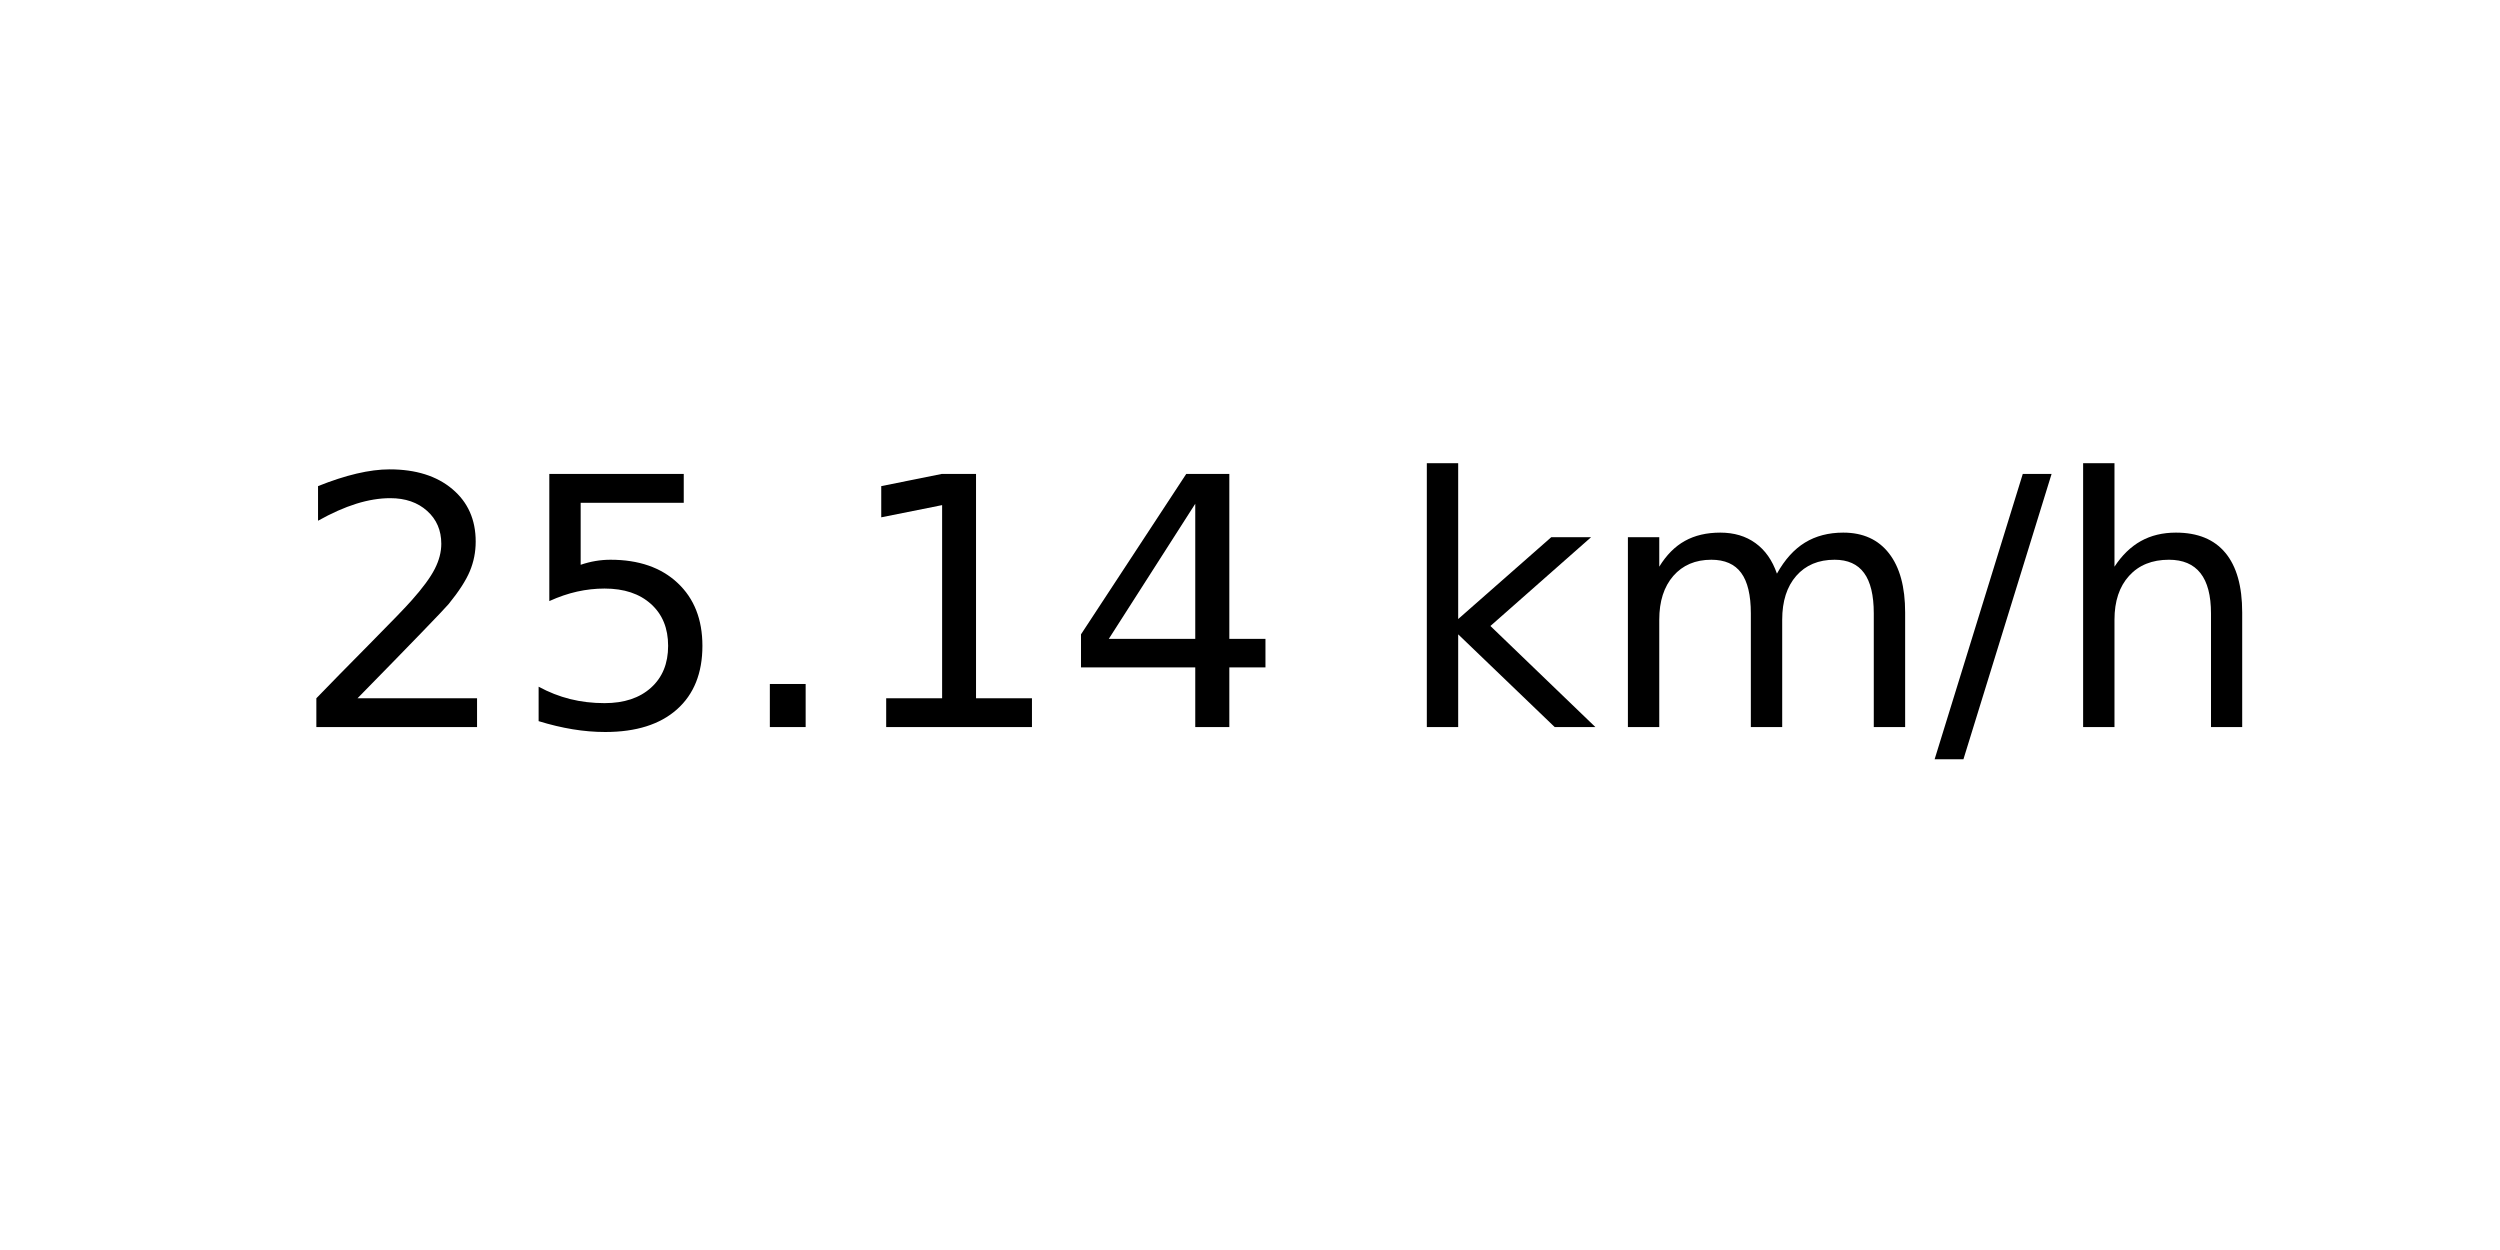
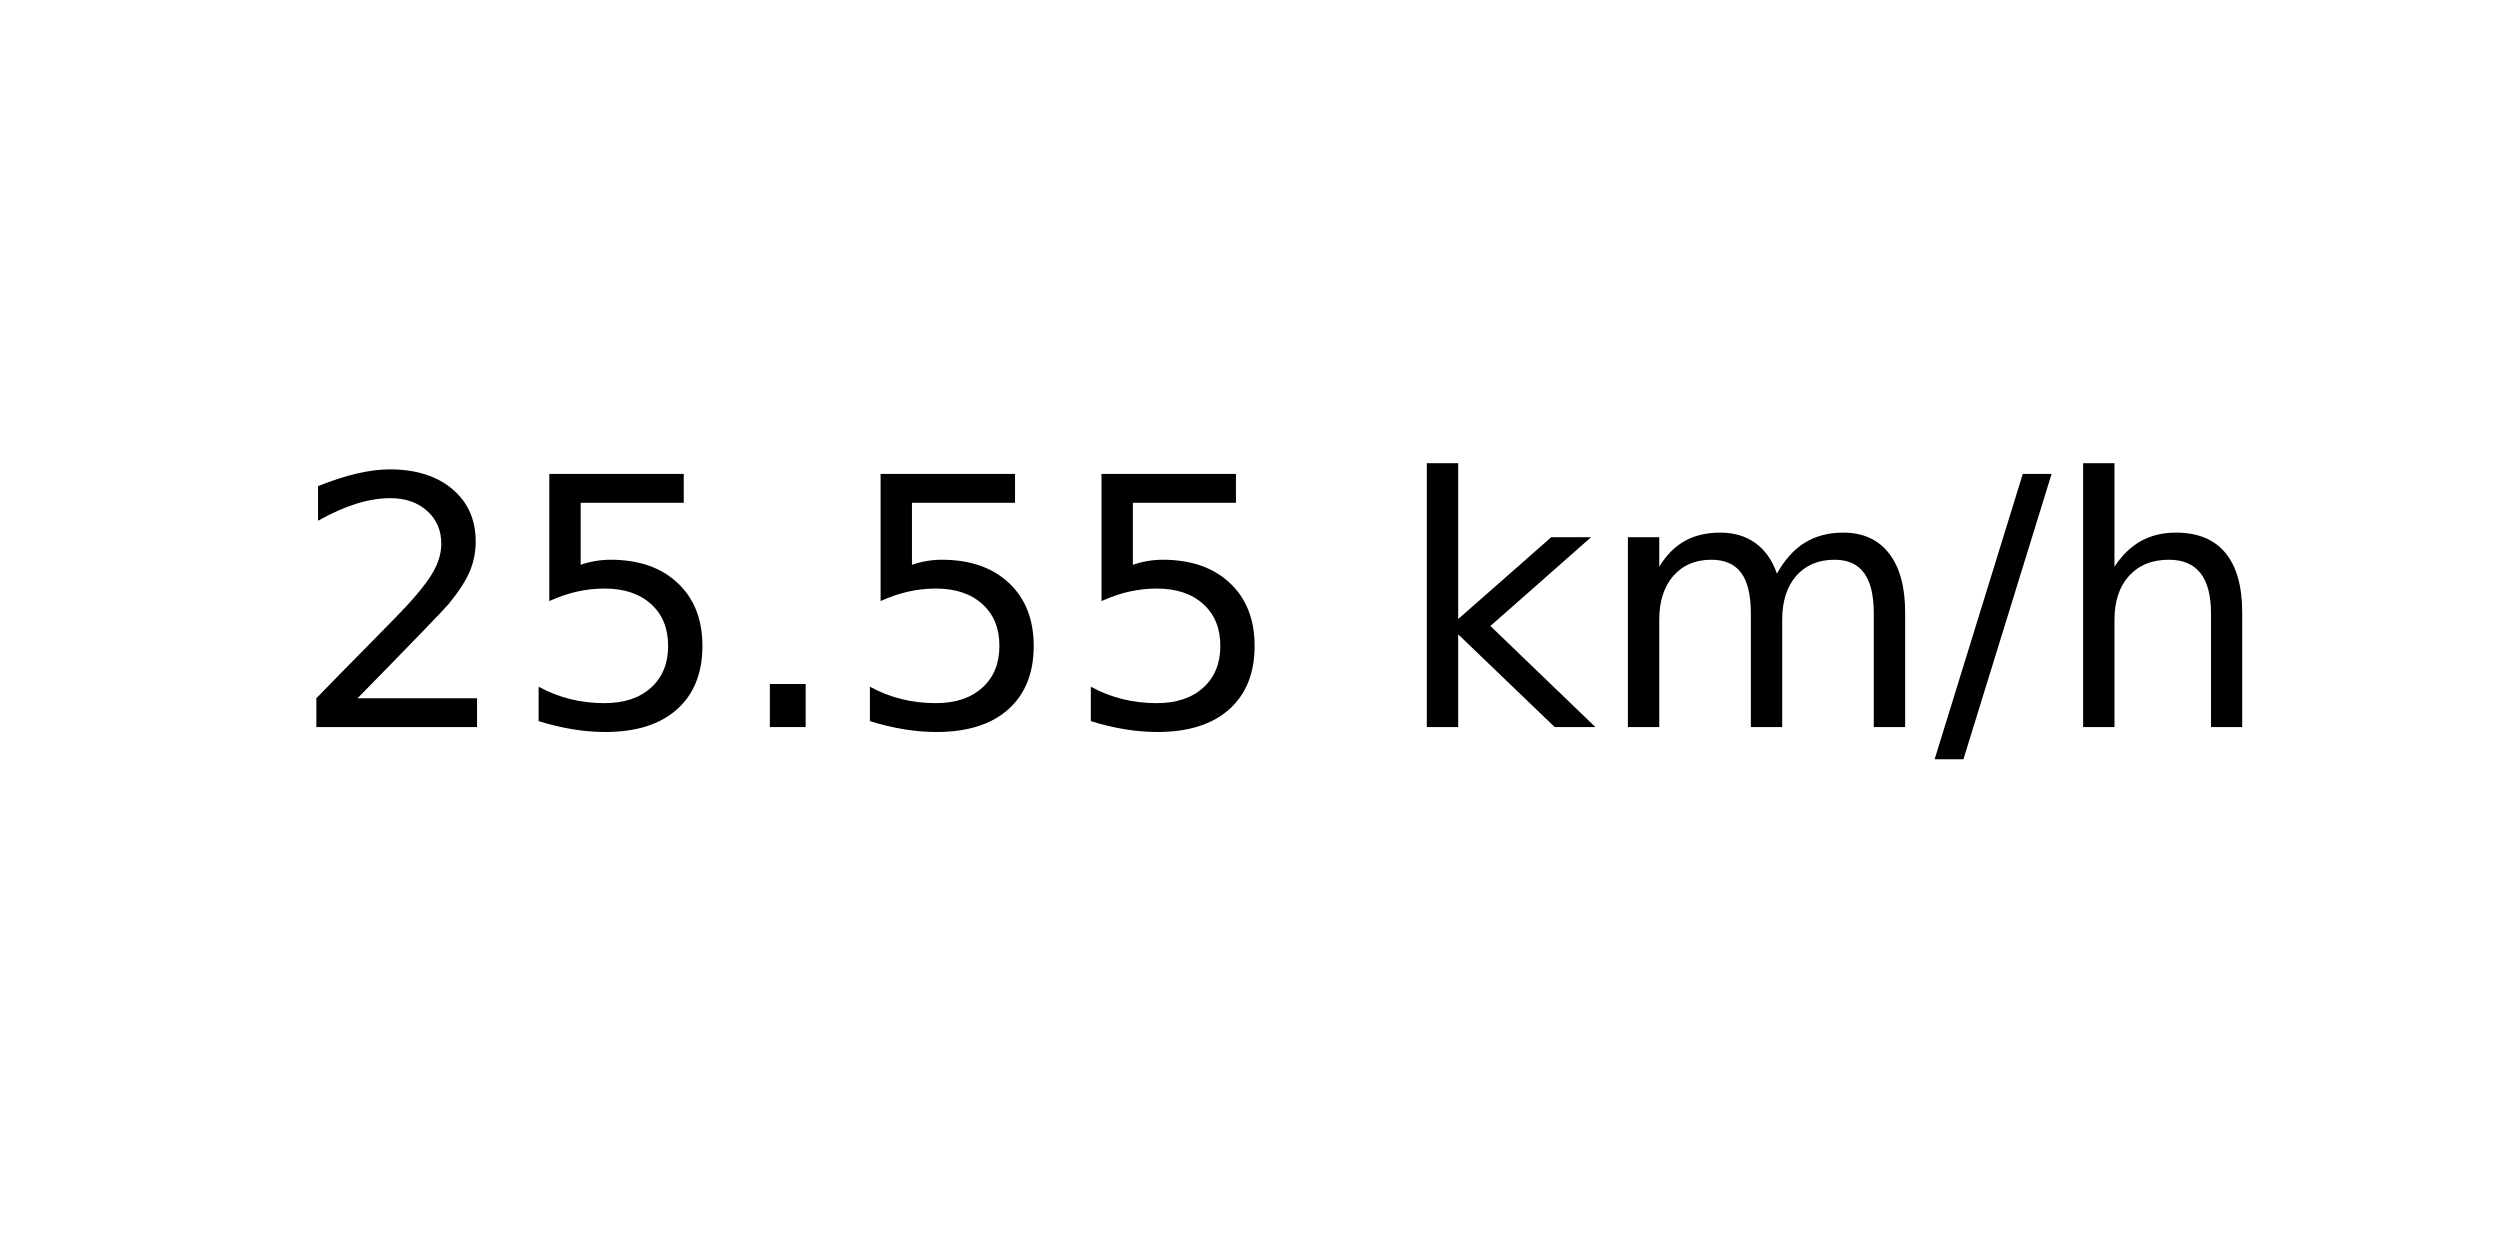
<svg xmlns="http://www.w3.org/2000/svg" xmlns:xlink="http://www.w3.org/1999/xlink" width="72pt" height="36pt" viewBox="0 0 72 36" version="1.1">
  <defs>
    <style type="text/css">*{stroke-linejoin: round; stroke-linecap: butt}</style>
  </defs>
  <g id="figure_1">
    <g id="axes_1">
      <g id="text_1">
        <g transform="translate(8.378125 20.93937) scale(0.1 -0.1)">
          <defs>
            <path id="DejaVuSans-32" d="M 1228 531  L 3431 531  L 3431 0  L 469 0  L 469 531  Q 828 903 1448 1529  Q 2069 2156 2228 2338  Q 2531 2678 2651 2914  Q 2772 3150 2772 3378  Q 2772 3750 2511 3984  Q 2250 4219 1831 4219  Q 1534 4219 1204 4116  Q 875 4013 500 3803  L 500 4441  Q 881 4594 1212 4672  Q 1544 4750 1819 4750  Q 2544 4750 2975 4387  Q 3406 4025 3406 3419  Q 3406 3131 3298 2873  Q 3191 2616 2906 2266  Q 2828 2175 2409 1742  Q 1991 1309 1228 531  z " transform="scale(0.015625)" />
            <path id="DejaVuSans-35" d="M 691 4666  L 3169 4666  L 3169 4134  L 1269 4134  L 1269 2991  Q 1406 3038 1543 3061  Q 1681 3084 1819 3084  Q 2600 3084 3056 2656  Q 3513 2228 3513 1497  Q 3513 744 3044 326  Q 2575 -91 1722 -91  Q 1428 -91 1123 -41  Q 819 9 494 109  L 494 744  Q 775 591 1075 516  Q 1375 441 1709 441  Q 2250 441 2565 725  Q 2881 1009 2881 1497  Q 2881 1984 2565 2268  Q 2250 2553 1709 2553  Q 1456 2553 1204 2497  Q 953 2441 691 2322  L 691 4666  z " transform="scale(0.015625)" />
            <path id="DejaVuSans-2e" d="M 684 794  L 1344 794  L 1344 0  L 684 0  L 684 794  z " transform="scale(0.015625)" />
-             <path id="DejaVuSans-31" d="M 794 531  L 1825 531  L 1825 4091  L 703 3866  L 703 4441  L 1819 4666  L 2450 4666  L 2450 531  L 3481 531  L 3481 0  L 794 0  L 794 531  z " transform="scale(0.015625)" />
-             <path id="DejaVuSans-34" d="M 2419 4116  L 825 1625  L 2419 1625  L 2419 4116  z M 2253 4666  L 3047 4666  L 3047 1625  L 3713 1625  L 3713 1100  L 3047 1100  L 3047 0  L 2419 0  L 2419 1100  L 313 1100  L 313 1709  L 2253 4666  z " transform="scale(0.015625)" />
            <path id="DejaVuSans-20" transform="scale(0.015625)" />
            <path id="DejaVuSans-6b" d="M 581 4863  L 1159 4863  L 1159 1991  L 2875 3500  L 3609 3500  L 1753 1863  L 3688 0  L 2938 0  L 1159 1709  L 1159 0  L 581 0  L 581 4863  z " transform="scale(0.015625)" />
            <path id="DejaVuSans-6d" d="M 3328 2828  Q 3544 3216 3844 3400  Q 4144 3584 4550 3584  Q 5097 3584 5394 3201  Q 5691 2819 5691 2113  L 5691 0  L 5113 0  L 5113 2094  Q 5113 2597 4934 2840  Q 4756 3084 4391 3084  Q 3944 3084 3684 2787  Q 3425 2491 3425 1978  L 3425 0  L 2847 0  L 2847 2094  Q 2847 2600 2669 2842  Q 2491 3084 2119 3084  Q 1678 3084 1418 2786  Q 1159 2488 1159 1978  L 1159 0  L 581 0  L 581 3500  L 1159 3500  L 1159 2956  Q 1356 3278 1631 3431  Q 1906 3584 2284 3584  Q 2666 3584 2933 3390  Q 3200 3197 3328 2828  z " transform="scale(0.015625)" />
            <path id="DejaVuSans-2f" d="M 1625 4666  L 2156 4666  L 531 -594  L 0 -594  L 1625 4666  z " transform="scale(0.015625)" />
            <path id="DejaVuSans-68" d="M 3513 2113  L 3513 0  L 2938 0  L 2938 2094  Q 2938 2591 2744 2837  Q 2550 3084 2163 3084  Q 1697 3084 1428 2787  Q 1159 2491 1159 1978  L 1159 0  L 581 0  L 581 4863  L 1159 4863  L 1159 2956  Q 1366 3272 1645 3428  Q 1925 3584 2291 3584  Q 2894 3584 3203 3211  Q 3513 2838 3513 2113  z " transform="scale(0.015625)" />
          </defs>
          <use xlink:href="#DejaVuSans-32" />
          <use xlink:href="#DejaVuSans-35" x="63.623" />
          <use xlink:href="#DejaVuSans-2e" x="127.246" />
-           <use xlink:href="#DejaVuSans-31" x="159.033" />
-           <use xlink:href="#DejaVuSans-34" x="222.656" />
+           <use xlink:href="#DejaVuSans-35" x="159.033" />
+           <use xlink:href="#DejaVuSans-35" x="222.656" />
          <use xlink:href="#DejaVuSans-20" x="286.279" />
          <use xlink:href="#DejaVuSans-6b" x="318.066" />
          <use xlink:href="#DejaVuSans-6d" x="375.977" />
          <use xlink:href="#DejaVuSans-2f" x="473.389" />
          <use xlink:href="#DejaVuSans-68" x="507.08" />
        </g>
      </g>
    </g>
  </g>
</svg>
